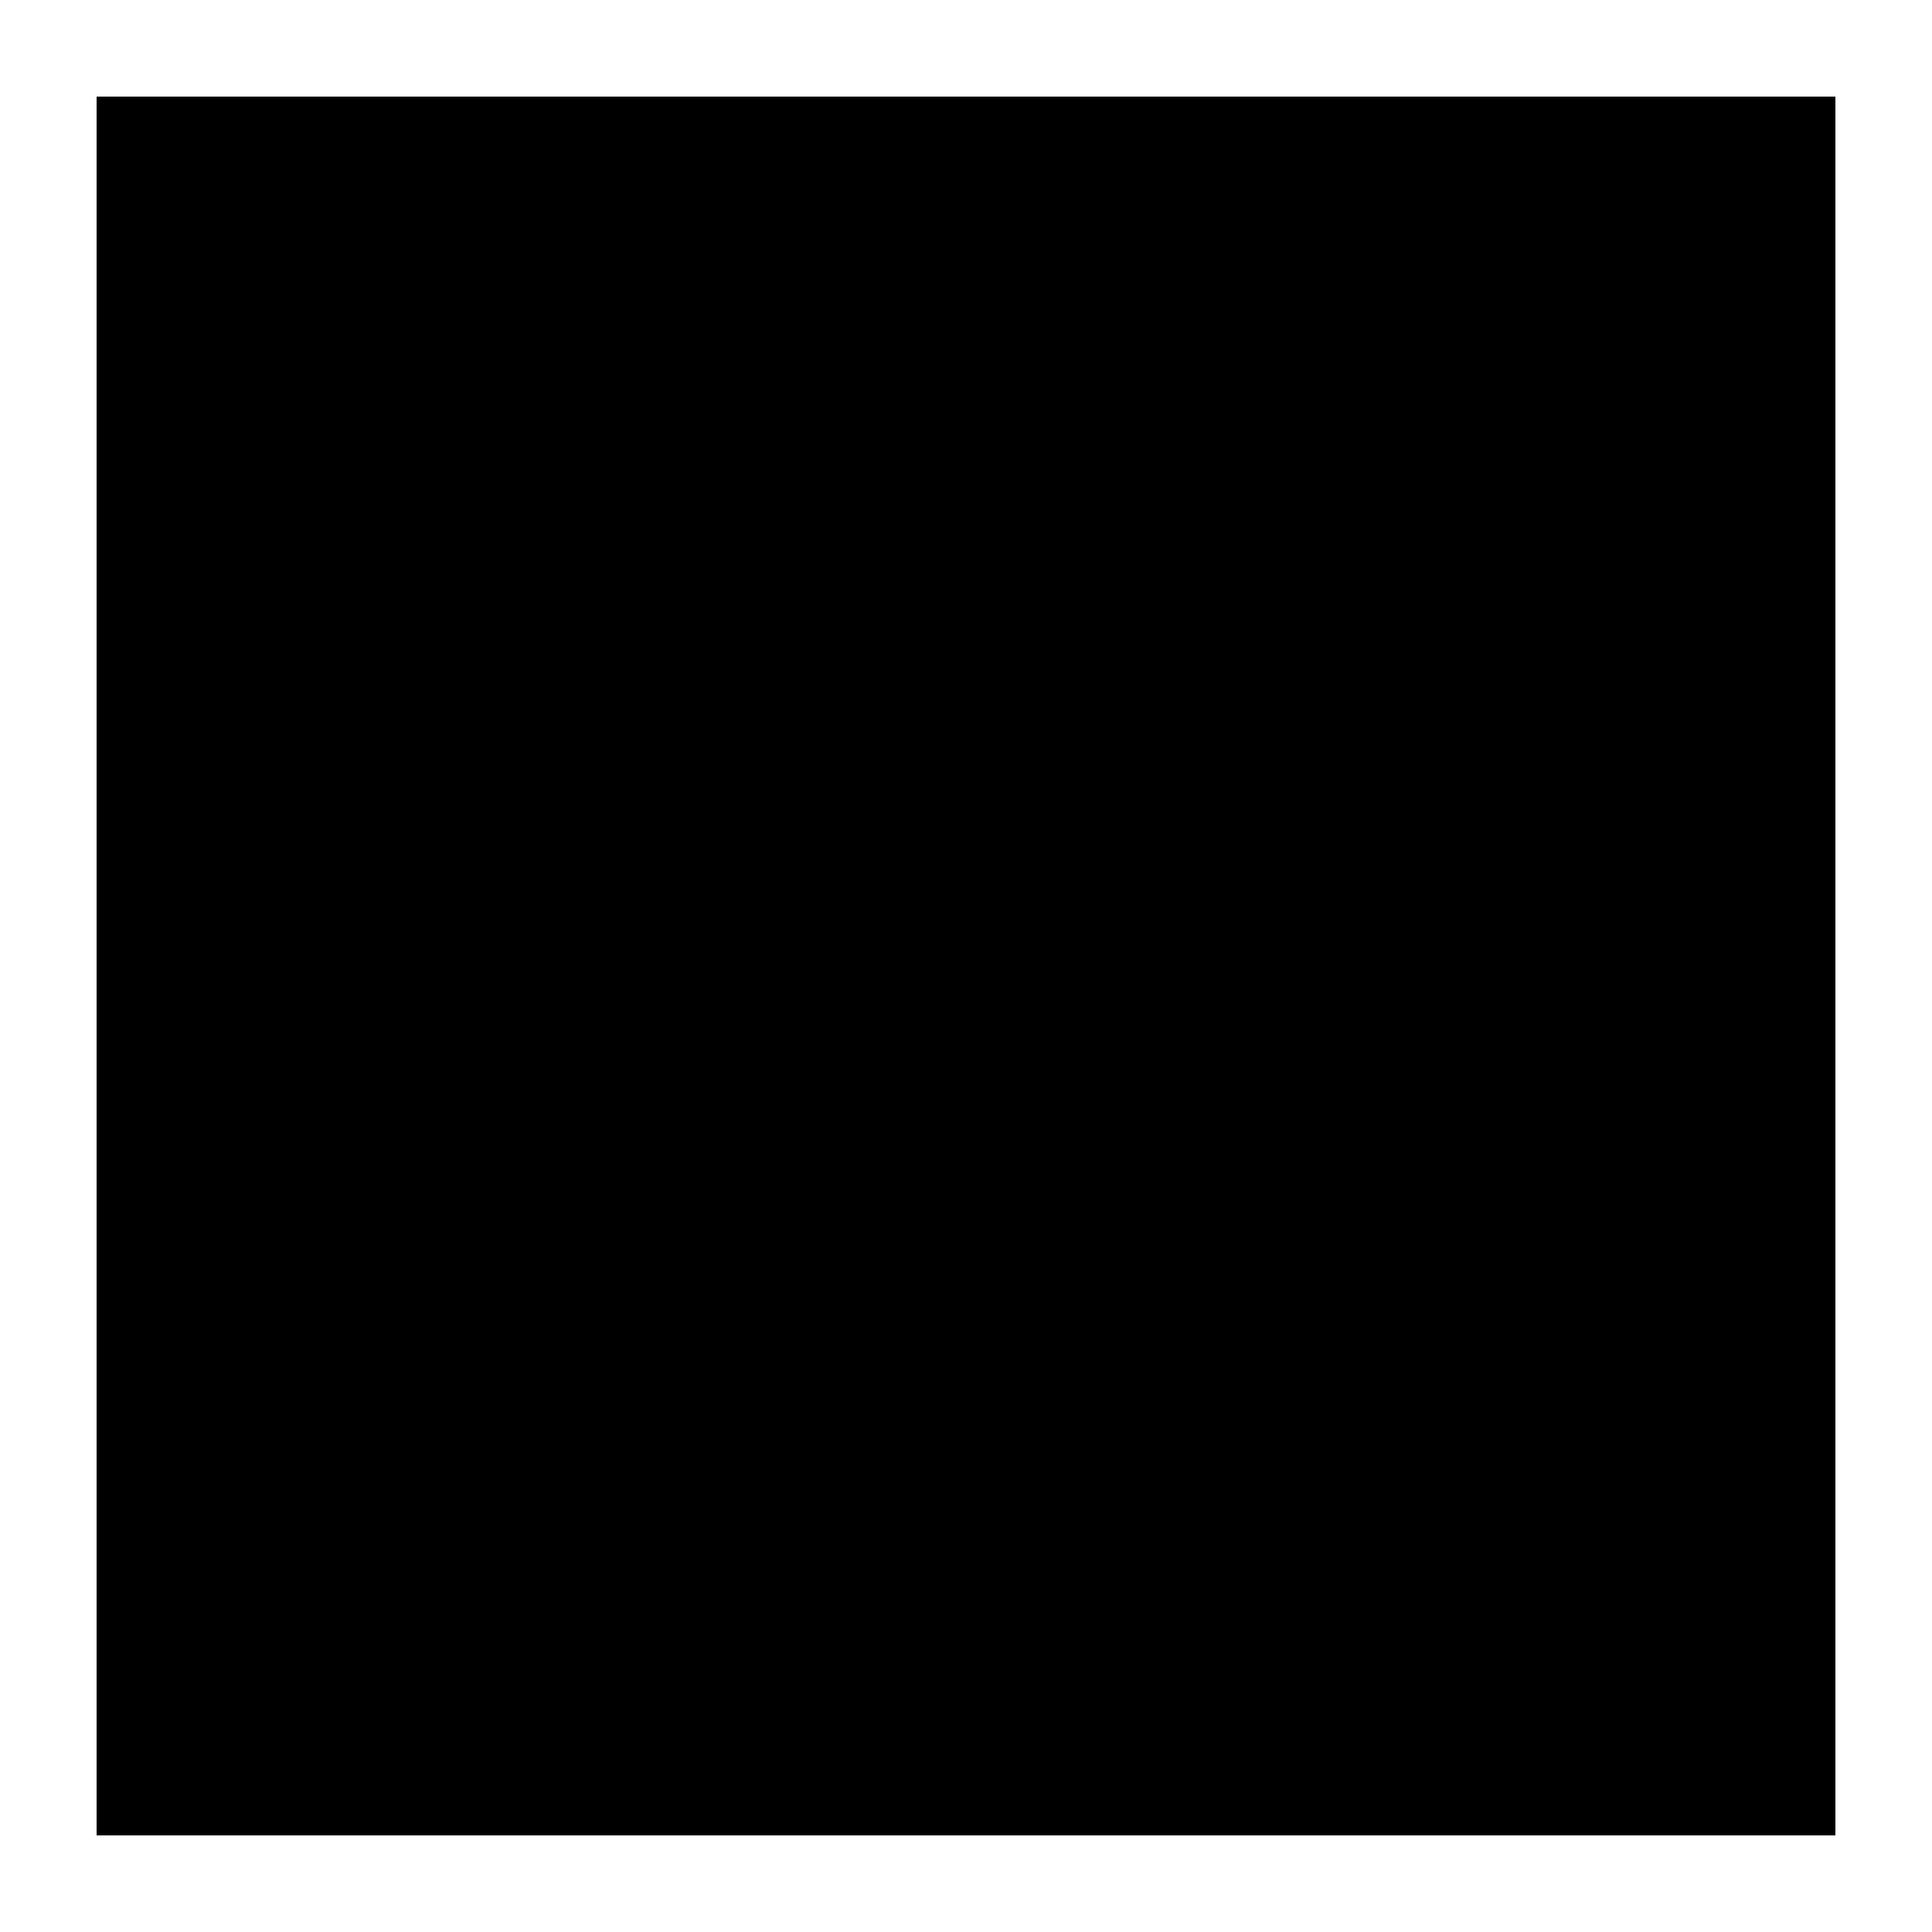
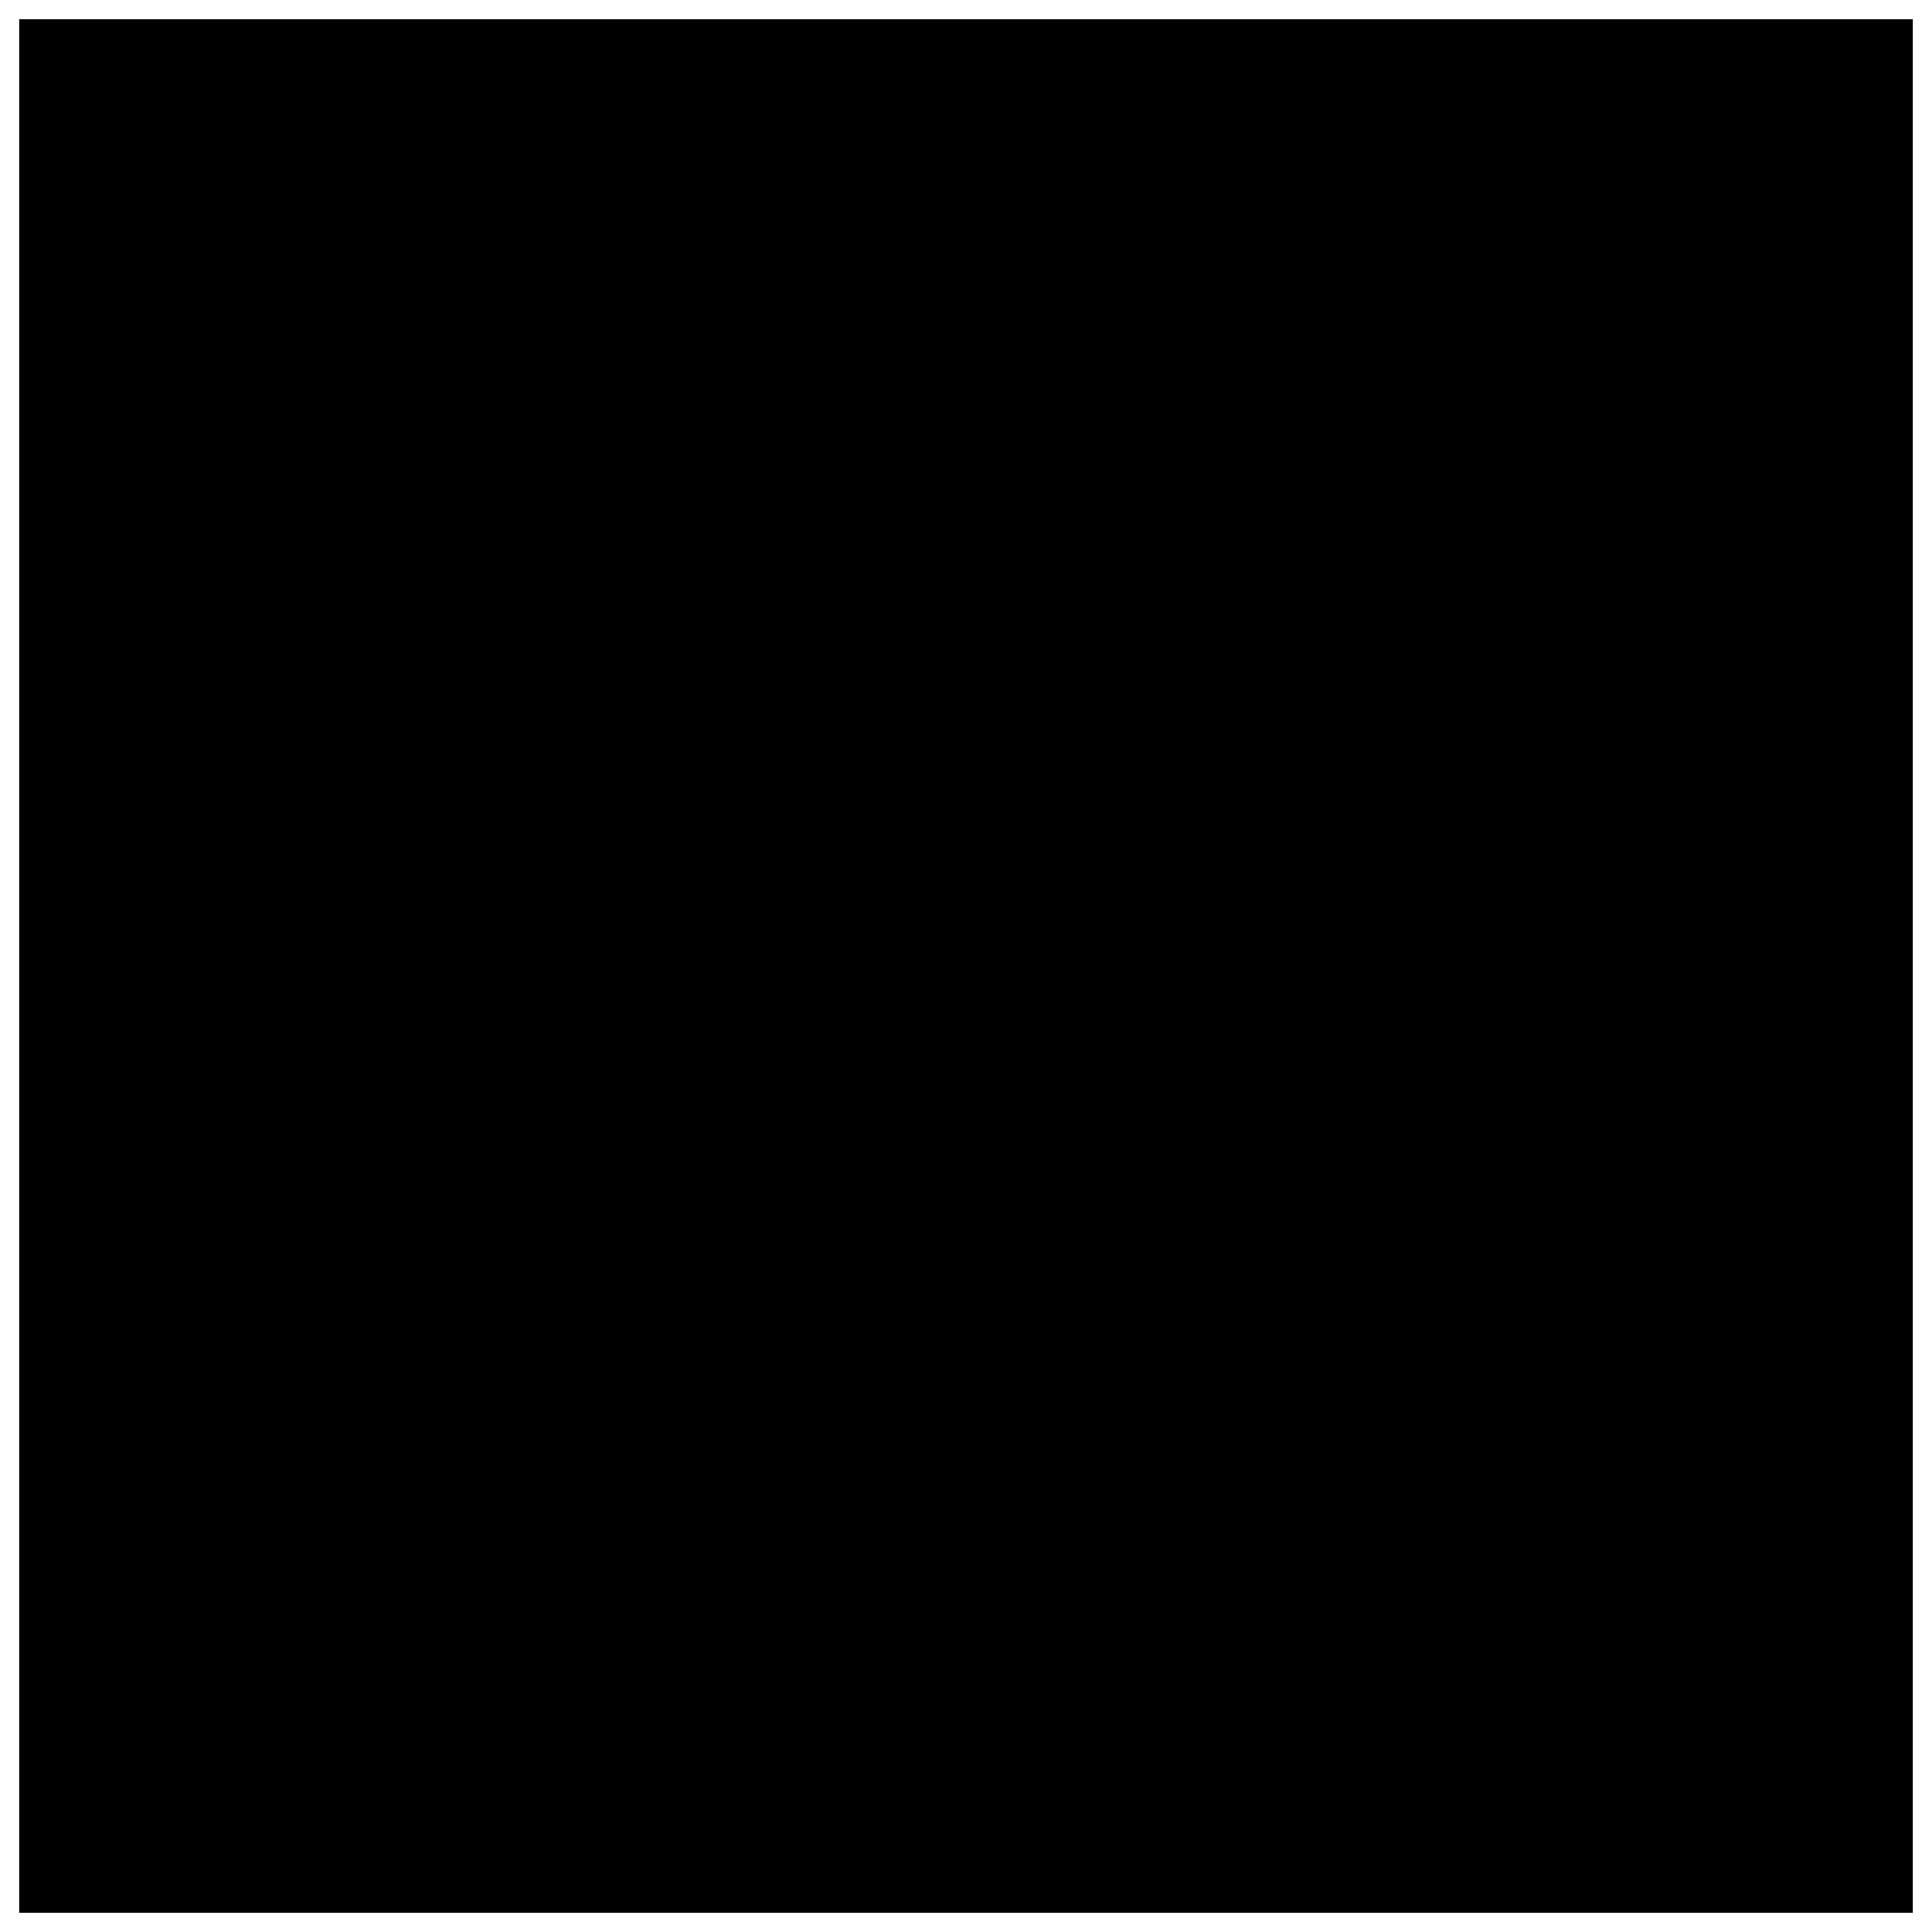
<svg xmlns="http://www.w3.org/2000/svg" id="square" version="1.1" viewBox="0 0 100 100">
-   <rect x="5" y="5" width="90" height="90" />
+   <rect x="1" y="1" width="98" height="98" />
</svg>
